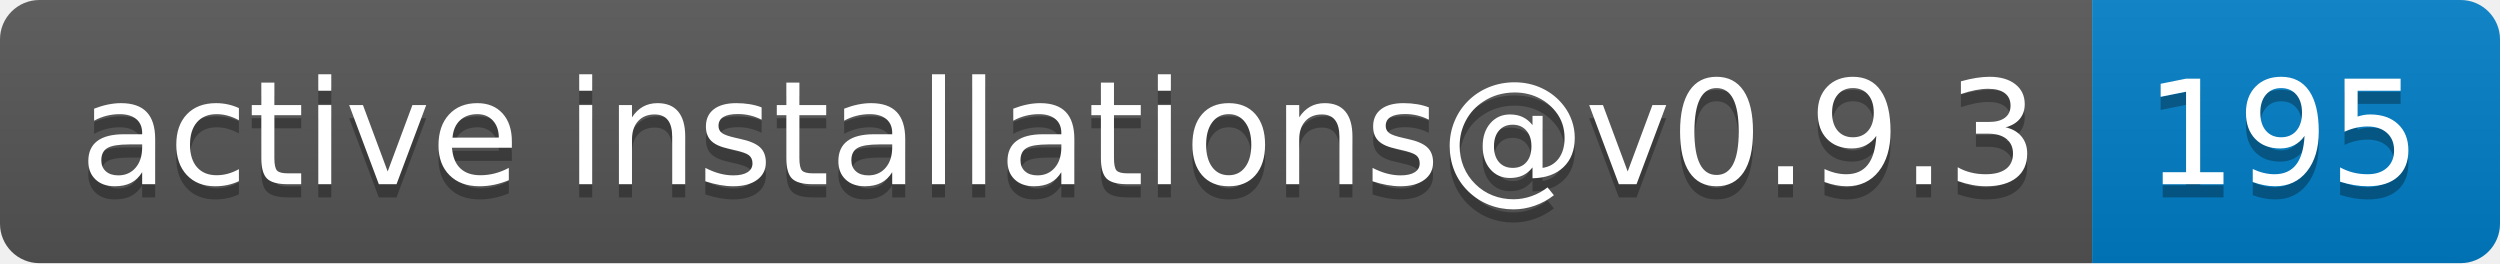
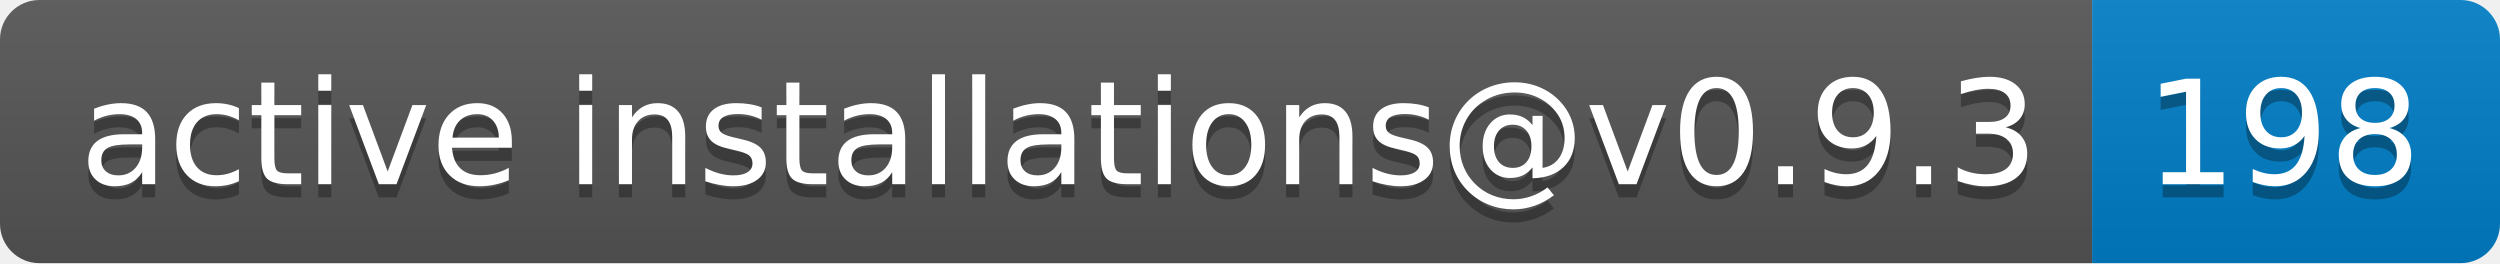
- <svg xmlns="http://www.w3.org/2000/svg" width="190" height="20" role="img" aria-label="active installations@v0.9.3: 195">
+ <svg xmlns="http://www.w3.org/2000/svg" width="190" height="20" role="img" aria-label="active installations@v0.9.3: 198">
  <linearGradient id="s" x2="0" y2="100%">
    <stop offset="0" stop-color="#bbb" stop-opacity=".1" />
    <stop offset="1" stop-opacity=".1" />
  </linearGradient>
  <clipPath id="r">
    <rect width="190" height="20" rx="3" fill="#fff" />
  </clipPath>
  <g clip-path="url(#r)">
    <rect width="159" height="20" fill="#555" />
    <rect x="159" width="31" height="20" fill="#007ec6" />
    <rect width="190" height="20" fill="url(#s)" />
  </g>
  <g fill="#fff" text-anchor="middle" font-family="Verdana,Geneva,DejaVu Sans,sans-serif" text-rendering="geometricPrecision" font-size="110">
    <text aria-hidden="true" x="805" y="150" fill="#010101" fill-opacity=".3" transform="scale(.1)" textLength="1490">active installations@v0.9.3</text>
    <text x="805" y="140" transform="scale(.1)" fill="#fff" textLength="1490">active installations@v0.9.3</text>
-     <text aria-hidden="true" x="1735" y="150" fill="#010101" fill-opacity=".3" transform="scale(.1)" textLength="210">195</text>
-     <text x="1735" y="140" transform="scale(.1)" fill="#fff" textLength="210">195</text>
+     <text aria-hidden="true" x="1735" y="150" fill="#010101" fill-opacity=".3" transform="scale(.1)" textLength="210">198</text>
+     <text x="1735" y="140" transform="scale(.1)" fill="#fff" textLength="210">198</text>
  </g>
</svg>
